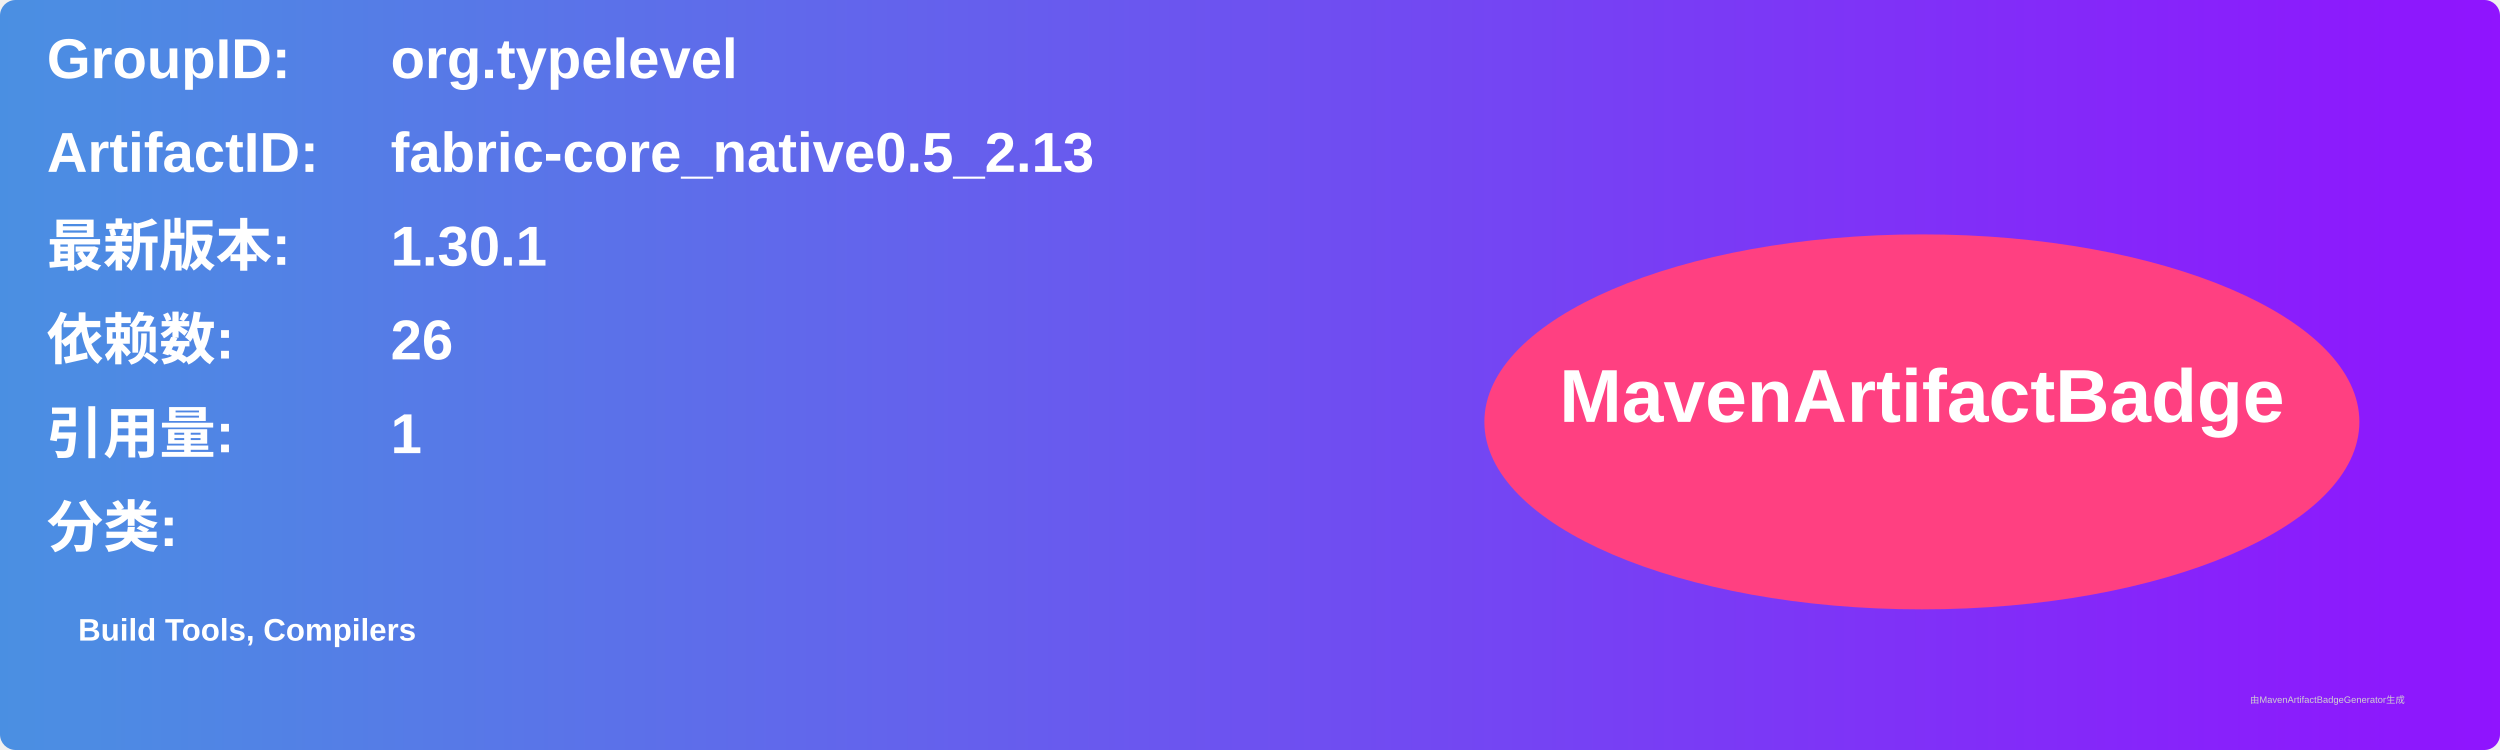
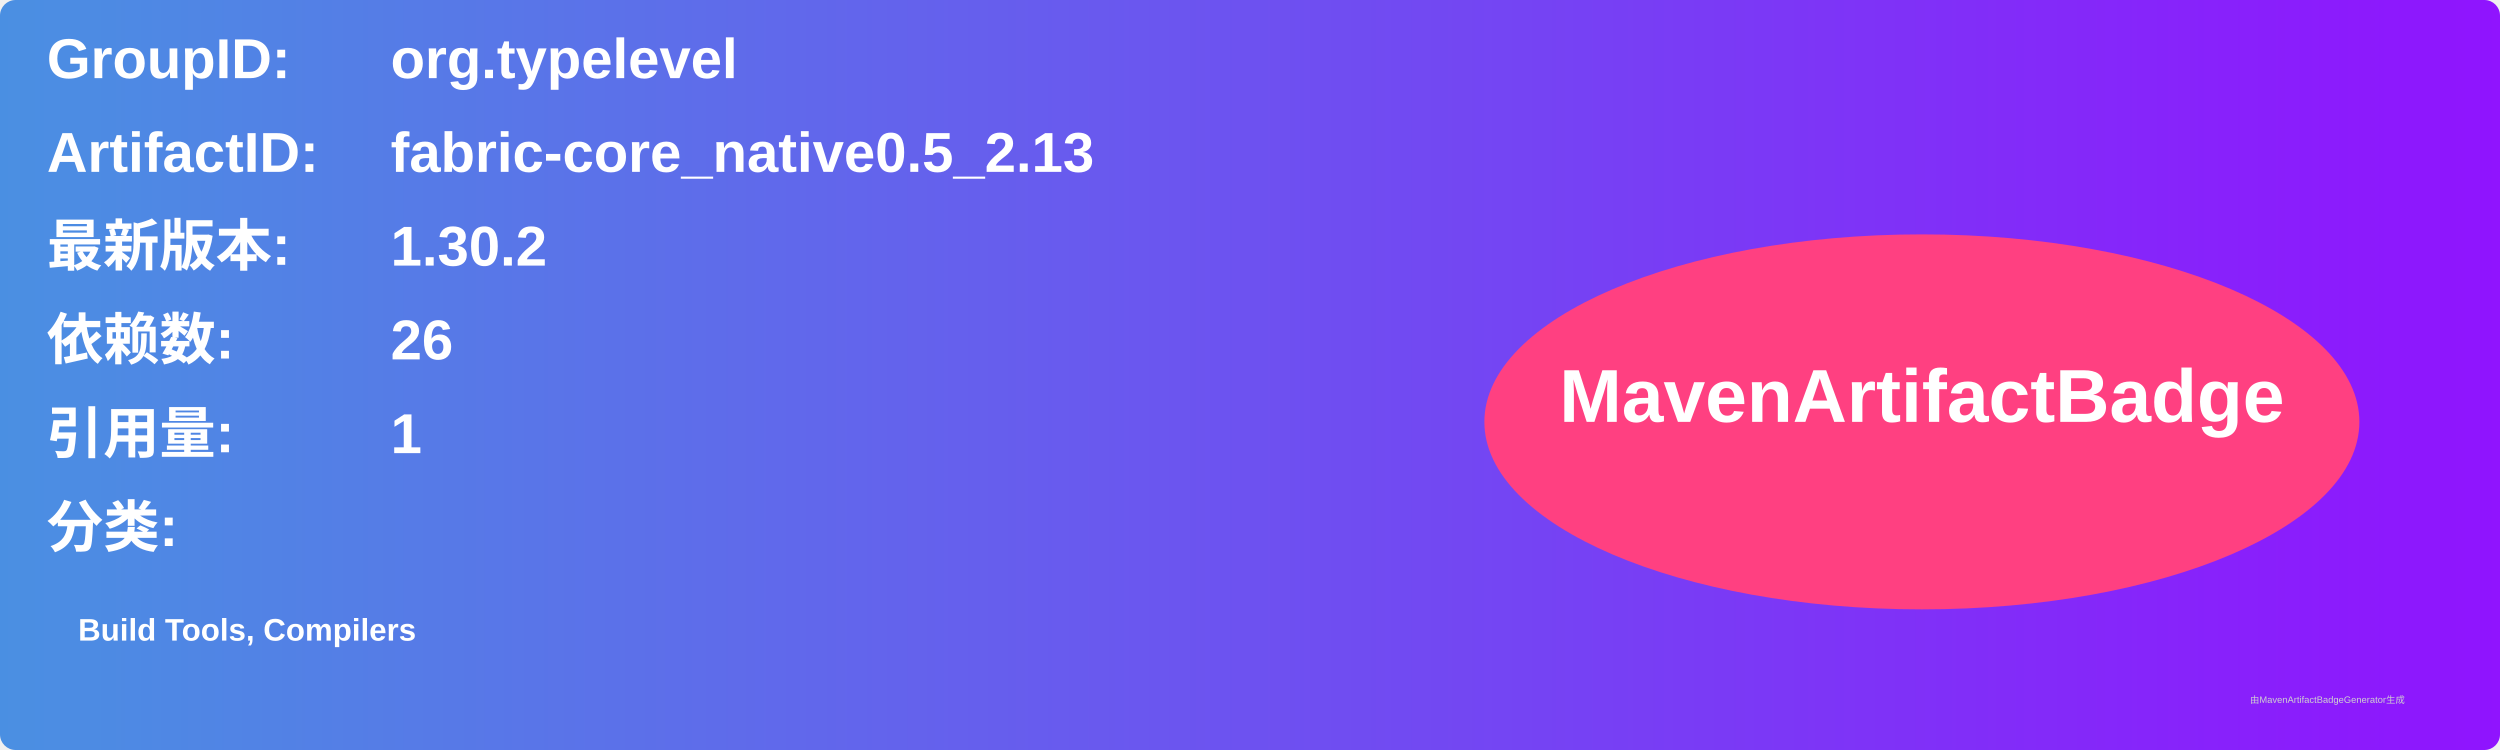
<svg xmlns="http://www.w3.org/2000/svg" width="800" height="240" viewBox="0 0 800 240">
  <linearGradient id="grad" x1="0%" y1="0%" x2="100%" y2="0%">
    <stop offset="0%" stop-color="#4a90e2" />
    <stop offset="100%" stop-color="#9013fe" />
  </linearGradient>
  <rect width="100%" height="100%" rx="5" ry="5" fill="url(#grad)" />
  <g transform="translate(15, 15)">
    <text x="0" y="10" font-family="Arial" font-size="18" fill="white" font-weight="bold" width="260">GroupID:</text>
    <text x="110" y="10" font-family="Arial" font-size="18" fill="white" font-weight="bold" width="460">org.typelevel</text>
    <text x="0" y="40" font-family="Arial" font-size="18" fill="white" font-weight="bold" width="260">ArtifactID:</text>
    <text x="110" y="40" font-family="Arial" font-size="18" fill="white" font-weight="bold" width="460">fabric-core_native0.5_2.13</text>
    <text x="0" y="70" font-family="Arial" font-size="18" fill="white" font-weight="bold">最新版本:</text>
    <text x="110" y="70" font-family="Arial" font-size="18" fill="white" font-weight="bold">
-       <tspan font-weight="bold">1.30.1</tspan>
+       <tspan font-weight="bold">1.30.2</tspan>
    </text>
    <text x="0" y="100" font-family="Arial" font-size="18" fill="white" font-weight="bold">依赖数: </text>
    <text x="110" y="100" font-family="Arial" font-size="18" fill="white">
      <tspan font-weight="bold">26</tspan>
    </text>
    <text x="0" y="130" font-family="Arial" font-size="18" fill="white" font-weight="bold">引用量: </text>
    <text x="110" y="130" font-family="Arial" font-size="18" fill="white">
      <tspan font-weight="bold">1</tspan>
    </text>
    <text x="0" y="160" font-family="Arial" font-size="18" fill="white" font-weight="bold">分类:</text>
    <text x="10" y="190" font-family="Arial" font-size="10" fill="white">
      <tspan font-weight="bold">Build Tools, Compilers</tspan>
    </text>
    <ellipse cx="600" cy="120" rx="140" ry="60" fill="#ff4081" />
    <text x="600" y="120" text-anchor="middle" font-family="Arial" font-size="24" fill="white" font-weight="bold">MavenArtifactBadge</text>
  </g>
  <text x="720" y="225" font-family="Arial" font-size="3" fill="#d0d0d0">由MavenArtifactBadgeGenerator生成</text>
</svg>
